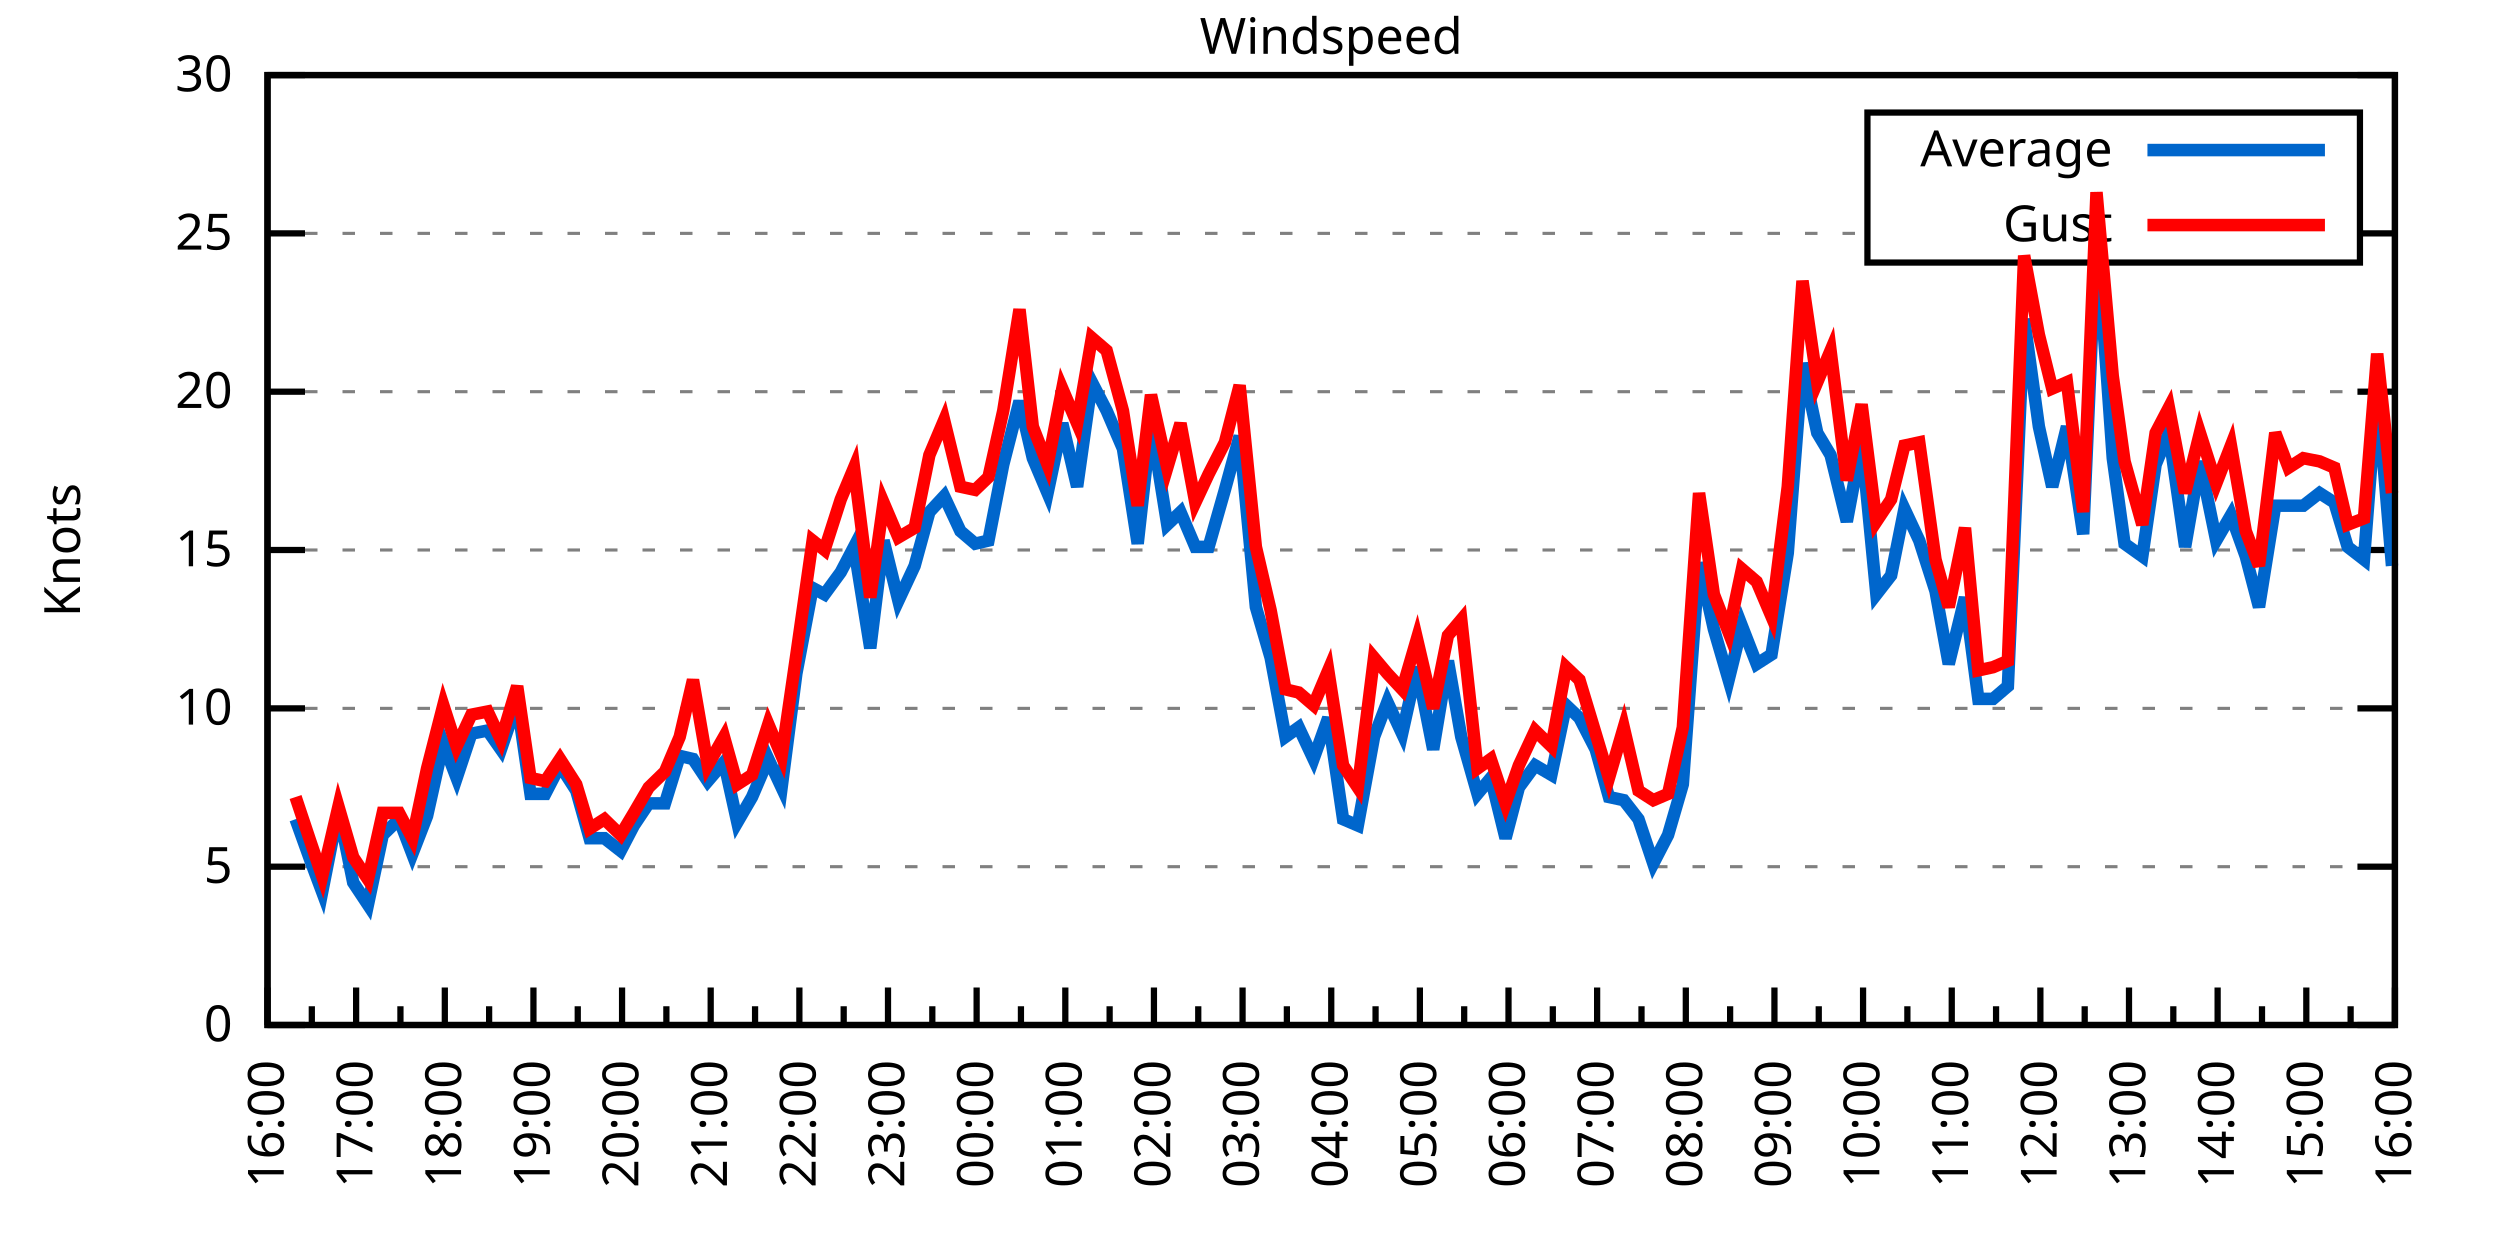
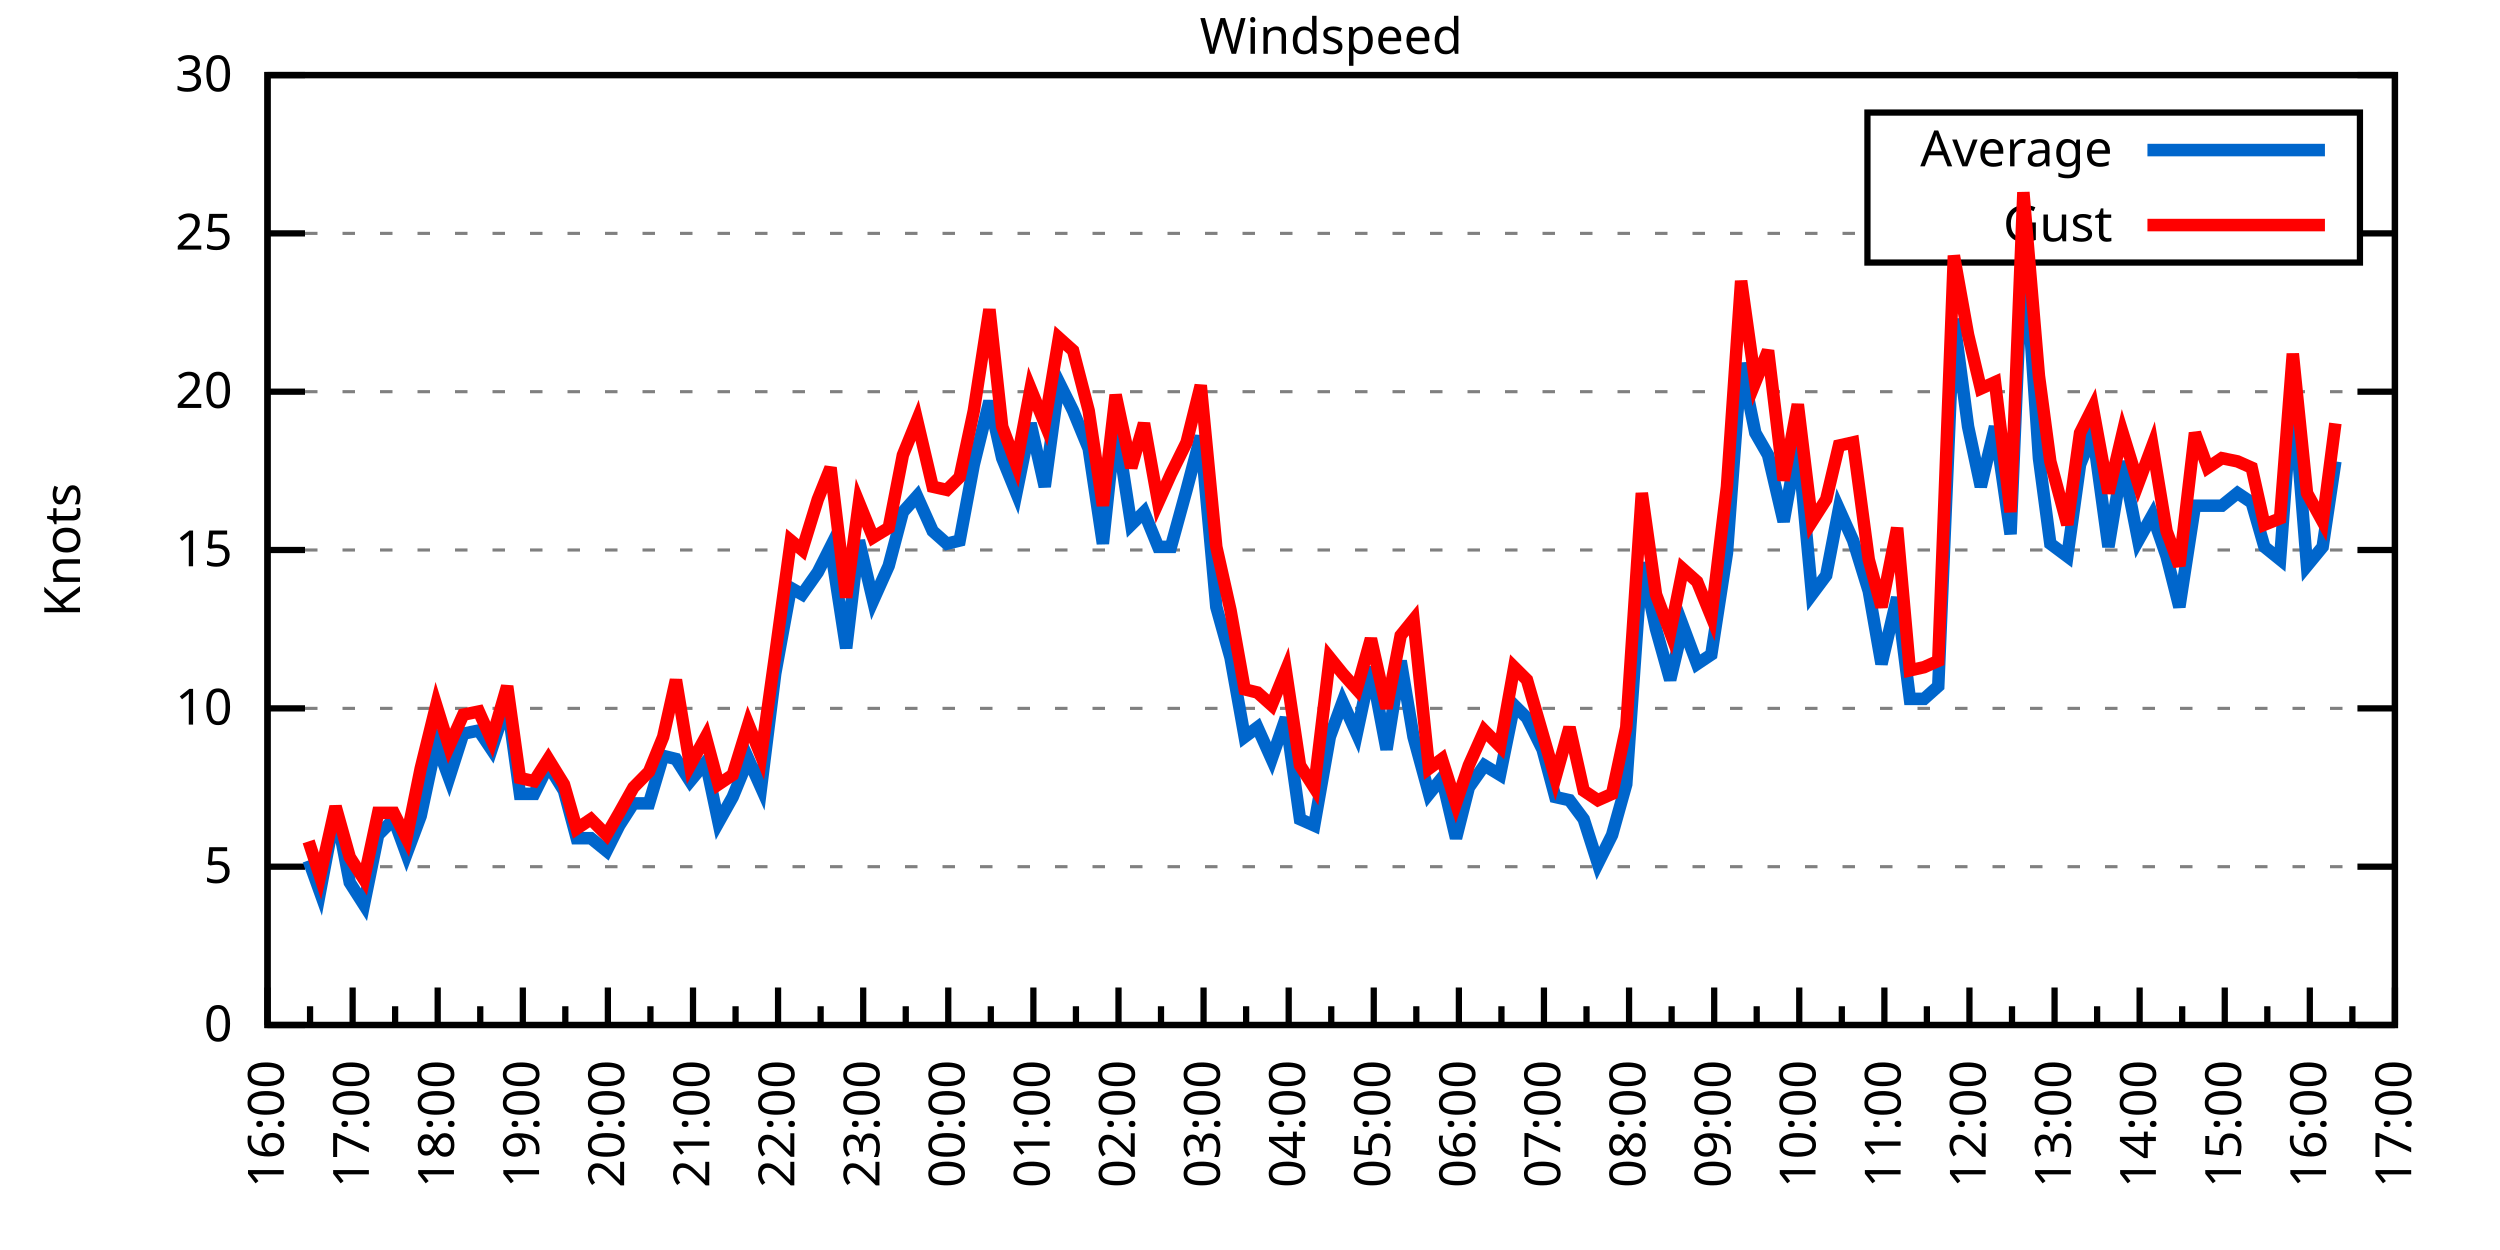
<svg xmlns="http://www.w3.org/2000/svg" xmlns:xlink="http://www.w3.org/1999/xlink" width="400" height="200" viewBox="0 0 400 200">
  <g id="gnuplot_canvas">
    <rect x="0" y="0" width="400" height="200" fill="none" />
    <defs>
      <circle id="gpDot" r="0.5" stroke-width="0.5" stroke="currentColor" />
      <path id="gpPt0" stroke-width="0.333" stroke="currentColor" d="M-1,0 h2 M0,-1 v2" />
      <path id="gpPt1" stroke-width="0.333" stroke="currentColor" d="M-1,-1 L1,1 M1,-1 L-1,1" />
      <path id="gpPt2" stroke-width="0.333" stroke="currentColor" d="M-1,0 L1,0 M0,-1 L0,1 M-1,-1 L1,1 M-1,1 L1,-1" />
      <rect id="gpPt3" stroke-width="0.333" stroke="currentColor" x="-1" y="-1" width="2" height="2" />
      <rect id="gpPt4" stroke-width="0.333" stroke="currentColor" fill="currentColor" x="-1" y="-1" width="2" height="2" />
      <circle id="gpPt5" stroke-width="0.333" stroke="currentColor" cx="0" cy="0" r="1" />
      <use xlink:href="#gpPt5" id="gpPt6" fill="currentColor" stroke="none" />
      <path id="gpPt7" stroke-width="0.333" stroke="currentColor" d="M0,-1.33 L-1.33,0.67 L1.33,0.67 z" />
      <use xlink:href="#gpPt7" id="gpPt8" fill="currentColor" stroke="none" />
      <use xlink:href="#gpPt7" id="gpPt9" stroke="currentColor" transform="rotate(180)" />
      <use xlink:href="#gpPt9" id="gpPt10" fill="currentColor" stroke="none" />
      <use xlink:href="#gpPt3" id="gpPt11" stroke="currentColor" transform="rotate(45)" />
      <use xlink:href="#gpPt11" id="gpPt12" fill="currentColor" stroke="none" />
      <path id="gpPt13" stroke-width="0.333" stroke="currentColor" d="M0,1.330 L1.265,0.411 L0.782,-1.067 L-0.782,-1.076 L-1.265,0.411 z" />
      <use xlink:href="#gpPt13" id="gpPt14" fill="currentColor" stroke="none" />
      <filter id="textbox" filterUnits="objectBoundingBox" x="0" y="0" height="1" width="1">
        <feFlood flood-color="white" flood-opacity="1" result="bgnd" />
        <feComposite in="SourceGraphic" in2="bgnd" operator="atop" />
      </filter>
      <filter id="greybox" filterUnits="objectBoundingBox" x="0" y="0" height="1" width="1">
        <feFlood flood-color="lightgrey" flood-opacity="1" result="grey" />
        <feComposite in="SourceGraphic" in2="grey" operator="atop" />
      </filter>
    </defs>
    <g fill="none" color="white" stroke="currentColor" stroke-width="1.00" stroke-linecap="butt" stroke-linejoin="miter">
</g>
    <g fill="none" color="black" stroke="currentColor" stroke-width="1.00" stroke-linecap="butt" stroke-linejoin="miter">
      <g stroke="none" shape-rendering="crispEdges">
        <polygon fill="rgb(255, 255, 255)" points="42.80,164.00 383.18,164.00 383.18,12.02 42.80,12.02 " />
      </g>
    </g>
    <g fill="none" color="black" stroke="currentColor" stroke-width="1.00" stroke-linecap="butt" stroke-linejoin="miter">
</g>
    <g fill="none" color="black" stroke="black" stroke-width="0.50" stroke-linecap="butt" stroke-linejoin="miter">
</g>
    <g fill="none" color="gray" stroke="currentColor" stroke-width="0.50" stroke-linecap="butt" stroke-linejoin="miter">
      <path stroke="gray" stroke-dasharray="2,4" class="gridline" d="M42.80,164.00 L383.19,164.00  " />
    </g>
    <g fill="none" color="gray" stroke="gray" stroke-width="1.00" stroke-linecap="butt" stroke-linejoin="miter">
</g>
    <g fill="none" color="black" stroke="currentColor" stroke-width="1.00" stroke-linecap="butt" stroke-linejoin="miter">
      <path stroke="black" d="M42.80,164.00 L48.80,164.00 M383.19,164.00 L377.19,164.00  " />
      <g transform="translate(37.20,166.60)" stroke="none" fill="black" font-family="Sans" font-size="8.00" text-anchor="end">
        <text>
          <tspan font-family="Sans"> 0</tspan>
        </text>
      </g>
    </g>
    <g fill="none" color="black" stroke="currentColor" stroke-width="1.00" stroke-linecap="butt" stroke-linejoin="miter">
</g>
    <g fill="none" color="black" stroke="black" stroke-width="0.50" stroke-linecap="butt" stroke-linejoin="miter">
</g>
    <g fill="none" color="gray" stroke="currentColor" stroke-width="0.50" stroke-linecap="butt" stroke-linejoin="miter">
      <path stroke="gray" stroke-dasharray="2,4" class="gridline" d="M42.80,138.67 L383.19,138.67  " />
    </g>
    <g fill="none" color="gray" stroke="gray" stroke-width="1.00" stroke-linecap="butt" stroke-linejoin="miter">
</g>
    <g fill="none" color="black" stroke="currentColor" stroke-width="1.00" stroke-linecap="butt" stroke-linejoin="miter">
      <path stroke="black" d="M42.80,138.67 L48.80,138.67 M383.19,138.67 L377.19,138.67  " />
      <g transform="translate(37.20,141.27)" stroke="none" fill="black" font-family="Sans" font-size="8.00" text-anchor="end">
        <text>
          <tspan font-family="Sans"> 5</tspan>
        </text>
      </g>
    </g>
    <g fill="none" color="black" stroke="currentColor" stroke-width="1.00" stroke-linecap="butt" stroke-linejoin="miter">
</g>
    <g fill="none" color="black" stroke="black" stroke-width="0.50" stroke-linecap="butt" stroke-linejoin="miter">
</g>
    <g fill="none" color="gray" stroke="currentColor" stroke-width="0.50" stroke-linecap="butt" stroke-linejoin="miter">
      <path stroke="gray" stroke-dasharray="2,4" class="gridline" d="M42.80,113.34 L383.19,113.34  " />
    </g>
    <g fill="none" color="gray" stroke="gray" stroke-width="1.00" stroke-linecap="butt" stroke-linejoin="miter">
</g>
    <g fill="none" color="black" stroke="currentColor" stroke-width="1.00" stroke-linecap="butt" stroke-linejoin="miter">
      <path stroke="black" d="M42.80,113.34 L48.80,113.34 M383.19,113.34 L377.19,113.34  " />
      <g transform="translate(37.20,115.94)" stroke="none" fill="black" font-family="Sans" font-size="8.00" text-anchor="end">
        <text>
          <tspan font-family="Sans"> 10</tspan>
        </text>
      </g>
    </g>
    <g fill="none" color="black" stroke="currentColor" stroke-width="1.00" stroke-linecap="butt" stroke-linejoin="miter">
</g>
    <g fill="none" color="black" stroke="black" stroke-width="0.50" stroke-linecap="butt" stroke-linejoin="miter">
</g>
    <g fill="none" color="gray" stroke="currentColor" stroke-width="0.50" stroke-linecap="butt" stroke-linejoin="miter">
      <path stroke="gray" stroke-dasharray="2,4" class="gridline" d="M42.80,88.00 L383.19,88.00  " />
    </g>
    <g fill="none" color="gray" stroke="gray" stroke-width="1.00" stroke-linecap="butt" stroke-linejoin="miter">
</g>
    <g fill="none" color="black" stroke="currentColor" stroke-width="1.00" stroke-linecap="butt" stroke-linejoin="miter">
      <path stroke="black" d="M42.80,88.00 L48.80,88.00 M383.19,88.00 L377.19,88.00  " />
      <g transform="translate(37.20,90.60)" stroke="none" fill="black" font-family="Sans" font-size="8.00" text-anchor="end">
        <text>
          <tspan font-family="Sans"> 15</tspan>
        </text>
      </g>
    </g>
    <g fill="none" color="black" stroke="currentColor" stroke-width="1.00" stroke-linecap="butt" stroke-linejoin="miter">
</g>
    <g fill="none" color="black" stroke="black" stroke-width="0.50" stroke-linecap="butt" stroke-linejoin="miter">
</g>
    <g fill="none" color="gray" stroke="currentColor" stroke-width="0.50" stroke-linecap="butt" stroke-linejoin="miter">
      <path stroke="gray" stroke-dasharray="2,4" class="gridline" d="M42.80,62.67 L383.19,62.67  " />
    </g>
    <g fill="none" color="gray" stroke="gray" stroke-width="1.00" stroke-linecap="butt" stroke-linejoin="miter">
</g>
    <g fill="none" color="black" stroke="currentColor" stroke-width="1.00" stroke-linecap="butt" stroke-linejoin="miter">
      <path stroke="black" d="M42.80,62.67 L48.80,62.67 M383.19,62.67 L377.19,62.67  " />
      <g transform="translate(37.20,65.27)" stroke="none" fill="black" font-family="Sans" font-size="8.00" text-anchor="end">
        <text>
          <tspan font-family="Sans"> 20</tspan>
        </text>
      </g>
    </g>
    <g fill="none" color="black" stroke="currentColor" stroke-width="1.00" stroke-linecap="butt" stroke-linejoin="miter">
</g>
    <g fill="none" color="black" stroke="black" stroke-width="0.50" stroke-linecap="butt" stroke-linejoin="miter">
</g>
    <g fill="none" color="gray" stroke="currentColor" stroke-width="0.50" stroke-linecap="butt" stroke-linejoin="miter">
      <path stroke="gray" stroke-dasharray="2,4" class="gridline" d="M42.80,37.34 L298.79,37.34 M377.59,37.34 L383.19,37.34  " />
    </g>
    <g fill="none" color="gray" stroke="gray" stroke-width="1.00" stroke-linecap="butt" stroke-linejoin="miter">
</g>
    <g fill="none" color="black" stroke="currentColor" stroke-width="1.00" stroke-linecap="butt" stroke-linejoin="miter">
      <path stroke="black" d="M42.80,37.34 L48.80,37.34 M383.19,37.34 L377.19,37.34  " />
      <g transform="translate(37.20,39.94)" stroke="none" fill="black" font-family="Sans" font-size="8.00" text-anchor="end">
        <text>
          <tspan font-family="Sans"> 25</tspan>
        </text>
      </g>
    </g>
    <g fill="none" color="black" stroke="currentColor" stroke-width="1.00" stroke-linecap="butt" stroke-linejoin="miter">
</g>
    <g fill="none" color="black" stroke="black" stroke-width="0.50" stroke-linecap="butt" stroke-linejoin="miter">
</g>
    <g fill="none" color="gray" stroke="currentColor" stroke-width="0.50" stroke-linecap="butt" stroke-linejoin="miter">
      <path stroke="gray" stroke-dasharray="2,4" class="gridline" d="M42.80,12.01 L383.19,12.01  " />
    </g>
    <g fill="none" color="gray" stroke="gray" stroke-width="1.00" stroke-linecap="butt" stroke-linejoin="miter">
</g>
    <g fill="none" color="black" stroke="currentColor" stroke-width="1.00" stroke-linecap="butt" stroke-linejoin="miter">
      <path stroke="black" d="M42.80,12.01 L48.80,12.01 M383.19,12.01 L377.19,12.01  " />
      <g transform="translate(37.20,14.61)" stroke="none" fill="black" font-family="Sans" font-size="8.00" text-anchor="end">
        <text>
          <tspan font-family="Sans"> 30</tspan>
        </text>
      </g>
    </g>
    <g fill="none" color="black" stroke="currentColor" stroke-width="1.00" stroke-linecap="butt" stroke-linejoin="miter">
      <path stroke="black" d="M42.80,164.00 L42.80,158.00  " />
      <g transform="translate(45.40,169.60) rotate(270)" stroke="none" fill="black" font-family="Sans" font-size="8.00" text-anchor="end">
        <text>
          <tspan font-family="Sans">16:00</tspan>
        </text>
      </g>
    </g>
    <g fill="none" color="black" stroke="currentColor" stroke-width="1.00" stroke-linecap="butt" stroke-linejoin="miter">
-       <path stroke="black" d="M49.89,164.00 L49.89,161.00 M56.98,164.00 L56.98,158.00  " />
-       <g transform="translate(59.58,169.60) rotate(270)" stroke="none" fill="black" font-family="Sans" font-size="8.00" text-anchor="end">
+       <path stroke="black" d="M49.61,164.00 L49.61,161.00 M56.42,164.00 L56.42,158.00  " />
+       <g transform="translate(59.02,169.60) rotate(270)" stroke="none" fill="black" font-family="Sans" font-size="8.00" text-anchor="end">
        <text>
          <tspan font-family="Sans">17:00</tspan>
        </text>
      </g>
    </g>
    <g fill="none" color="black" stroke="currentColor" stroke-width="1.00" stroke-linecap="butt" stroke-linejoin="miter">
-       <path stroke="black" d="M64.07,164.00 L64.07,161.00 M71.17,164.00 L71.17,158.00  " />
-       <g transform="translate(73.77,169.60) rotate(270)" stroke="none" fill="black" font-family="Sans" font-size="8.00" text-anchor="end">
+       <path stroke="black" d="M63.22,164.00 L63.22,161.00 M70.03,164.00 L70.03,158.00  " />
+       <g transform="translate(72.63,169.60) rotate(270)" stroke="none" fill="black" font-family="Sans" font-size="8.00" text-anchor="end">
        <text>
          <tspan font-family="Sans">18:00</tspan>
        </text>
      </g>
    </g>
    <g fill="none" color="black" stroke="currentColor" stroke-width="1.00" stroke-linecap="butt" stroke-linejoin="miter">
-       <path stroke="black" d="M78.26,164.00 L78.26,161.00 M85.35,164.00 L85.35,158.00  " />
-       <g transform="translate(87.95,169.60) rotate(270)" stroke="none" fill="black" font-family="Sans" font-size="8.00" text-anchor="end">
+       <path stroke="black" d="M76.84,164.00 L76.84,161.00 M83.65,164.00 L83.65,158.00  " />
+       <g transform="translate(86.25,169.60) rotate(270)" stroke="none" fill="black" font-family="Sans" font-size="8.00" text-anchor="end">
        <text>
          <tspan font-family="Sans">19:00</tspan>
        </text>
      </g>
    </g>
    <g fill="none" color="black" stroke="currentColor" stroke-width="1.00" stroke-linecap="butt" stroke-linejoin="miter">
-       <path stroke="black" d="M92.44,164.00 L92.44,161.00 M99.53,164.00 L99.53,158.00  " />
-       <g transform="translate(102.13,169.60) rotate(270)" stroke="none" fill="black" font-family="Sans" font-size="8.00" text-anchor="end">
+       <path stroke="black" d="M90.45,164.00 L90.45,161.00 M97.26,164.00 L97.26,158.00  " />
+       <g transform="translate(99.86,169.60) rotate(270)" stroke="none" fill="black" font-family="Sans" font-size="8.00" text-anchor="end">
        <text>
          <tspan font-family="Sans">20:00</tspan>
        </text>
      </g>
    </g>
    <g fill="none" color="black" stroke="currentColor" stroke-width="1.00" stroke-linecap="butt" stroke-linejoin="miter">
-       <path stroke="black" d="M106.62,164.00 L106.62,161.00 M113.71,164.00 L113.71,158.00  " />
-       <g transform="translate(116.31,169.60) rotate(270)" stroke="none" fill="black" font-family="Sans" font-size="8.00" text-anchor="end">
+       <path stroke="black" d="M104.07,164.00 L104.07,161.00 M110.88,164.00 L110.88,158.00  " />
+       <g transform="translate(113.48,169.60) rotate(270)" stroke="none" fill="black" font-family="Sans" font-size="8.00" text-anchor="end">
        <text>
          <tspan font-family="Sans">21:00</tspan>
        </text>
      </g>
    </g>
    <g fill="none" color="black" stroke="currentColor" stroke-width="1.00" stroke-linecap="butt" stroke-linejoin="miter">
-       <path stroke="black" d="M120.81,164.00 L120.81,161.00 M127.90,164.00 L127.90,158.00  " />
-       <g transform="translate(130.50,169.60) rotate(270)" stroke="none" fill="black" font-family="Sans" font-size="8.00" text-anchor="end">
+       <path stroke="black" d="M117.69,164.00 L117.69,161.00 M124.49,164.00 L124.49,158.00  " />
+       <g transform="translate(127.09,169.60) rotate(270)" stroke="none" fill="black" font-family="Sans" font-size="8.00" text-anchor="end">
        <text>
          <tspan font-family="Sans">22:00</tspan>
        </text>
      </g>
    </g>
    <g fill="none" color="black" stroke="currentColor" stroke-width="1.00" stroke-linecap="butt" stroke-linejoin="miter">
-       <path stroke="black" d="M134.99,164.00 L134.99,161.00 M142.08,164.00 L142.08,158.00  " />
-       <g transform="translate(144.68,169.60) rotate(270)" stroke="none" fill="black" font-family="Sans" font-size="8.00" text-anchor="end">
+       <path stroke="black" d="M131.30,164.00 L131.30,161.00 M138.11,164.00 L138.11,158.00  " />
+       <g transform="translate(140.71,169.60) rotate(270)" stroke="none" fill="black" font-family="Sans" font-size="8.00" text-anchor="end">
        <text>
          <tspan font-family="Sans">23:00</tspan>
        </text>
      </g>
    </g>
    <g fill="none" color="black" stroke="currentColor" stroke-width="1.00" stroke-linecap="butt" stroke-linejoin="miter">
-       <path stroke="black" d="M149.17,164.00 L149.17,161.00 M156.26,164.00 L156.26,158.00  " />
-       <g transform="translate(158.86,169.60) rotate(270)" stroke="none" fill="black" font-family="Sans" font-size="8.00" text-anchor="end">
+       <path stroke="black" d="M144.92,164.00 L144.92,161.00 M151.72,164.00 L151.72,158.00  " />
+       <g transform="translate(154.32,169.60) rotate(270)" stroke="none" fill="black" font-family="Sans" font-size="8.00" text-anchor="end">
        <text>
          <tspan font-family="Sans">00:00</tspan>
        </text>
      </g>
    </g>
    <g fill="none" color="black" stroke="currentColor" stroke-width="1.00" stroke-linecap="butt" stroke-linejoin="miter">
-       <path stroke="black" d="M163.35,164.00 L163.35,161.00 M170.45,164.00 L170.45,158.00  " />
-       <g transform="translate(173.05,169.60) rotate(270)" stroke="none" fill="black" font-family="Sans" font-size="8.00" text-anchor="end">
+       <path stroke="black" d="M158.53,164.00 L158.53,161.00 M165.34,164.00 L165.34,158.00  " />
+       <g transform="translate(167.94,169.60) rotate(270)" stroke="none" fill="black" font-family="Sans" font-size="8.00" text-anchor="end">
        <text>
          <tspan font-family="Sans">01:00</tspan>
        </text>
      </g>
    </g>
    <g fill="none" color="black" stroke="currentColor" stroke-width="1.00" stroke-linecap="butt" stroke-linejoin="miter">
-       <path stroke="black" d="M177.54,164.00 L177.54,161.00 M184.63,164.00 L184.63,158.00  " />
-       <g transform="translate(187.23,169.60) rotate(270)" stroke="none" fill="black" font-family="Sans" font-size="8.00" text-anchor="end">
+       <path stroke="black" d="M172.15,164.00 L172.15,161.00 M178.96,164.00 L178.96,158.00  " />
+       <g transform="translate(181.56,169.60) rotate(270)" stroke="none" fill="black" font-family="Sans" font-size="8.00" text-anchor="end">
        <text>
          <tspan font-family="Sans">02:00</tspan>
        </text>
      </g>
    </g>
    <g fill="none" color="black" stroke="currentColor" stroke-width="1.00" stroke-linecap="butt" stroke-linejoin="miter">
-       <path stroke="black" d="M191.72,164.00 L191.72,161.00 M198.81,164.00 L198.81,158.00  " />
-       <g transform="translate(201.41,169.60) rotate(270)" stroke="none" fill="black" font-family="Sans" font-size="8.00" text-anchor="end">
+       <path stroke="black" d="M185.76,164.00 L185.76,161.00 M192.57,164.00 L192.57,158.00  " />
+       <g transform="translate(195.17,169.60) rotate(270)" stroke="none" fill="black" font-family="Sans" font-size="8.00" text-anchor="end">
        <text>
          <tspan font-family="Sans">03:00</tspan>
        </text>
      </g>
    </g>
    <g fill="none" color="black" stroke="currentColor" stroke-width="1.00" stroke-linecap="butt" stroke-linejoin="miter">
-       <path stroke="black" d="M205.90,164.00 L205.90,161.00 M213.00,164.00 L213.00,158.00  " />
-       <g transform="translate(215.60,169.60) rotate(270)" stroke="none" fill="black" font-family="Sans" font-size="8.00" text-anchor="end">
+       <path stroke="black" d="M199.38,164.00 L199.38,161.00 M206.19,164.00 L206.19,158.00  " />
+       <g transform="translate(208.79,169.60) rotate(270)" stroke="none" fill="black" font-family="Sans" font-size="8.00" text-anchor="end">
        <text>
          <tspan font-family="Sans">04:00</tspan>
        </text>
      </g>
    </g>
    <g fill="none" color="black" stroke="currentColor" stroke-width="1.00" stroke-linecap="butt" stroke-linejoin="miter">
-       <path stroke="black" d="M220.09,164.00 L220.09,161.00 M227.18,164.00 L227.18,158.00  " />
-       <g transform="translate(229.78,169.60) rotate(270)" stroke="none" fill="black" font-family="Sans" font-size="8.00" text-anchor="end">
+       <path stroke="black" d="M213.00,164.00 L213.00,161.00 M219.80,164.00 L219.80,158.00  " />
+       <g transform="translate(222.40,169.60) rotate(270)" stroke="none" fill="black" font-family="Sans" font-size="8.00" text-anchor="end">
        <text>
          <tspan font-family="Sans">05:00</tspan>
        </text>
      </g>
    </g>
    <g fill="none" color="black" stroke="currentColor" stroke-width="1.00" stroke-linecap="butt" stroke-linejoin="miter">
-       <path stroke="black" d="M234.27,164.00 L234.27,161.00 M241.36,164.00 L241.36,158.00  " />
-       <g transform="translate(243.96,169.60) rotate(270)" stroke="none" fill="black" font-family="Sans" font-size="8.00" text-anchor="end">
+       <path stroke="black" d="M226.61,164.00 L226.61,161.00 M233.42,164.00 L233.42,158.00  " />
+       <g transform="translate(236.02,169.60) rotate(270)" stroke="none" fill="black" font-family="Sans" font-size="8.00" text-anchor="end">
        <text>
          <tspan font-family="Sans">06:00</tspan>
        </text>
      </g>
    </g>
    <g fill="none" color="black" stroke="currentColor" stroke-width="1.00" stroke-linecap="butt" stroke-linejoin="miter">
-       <path stroke="black" d="M248.45,164.00 L248.45,161.00 M255.54,164.00 L255.54,158.00  " />
-       <g transform="translate(258.14,169.60) rotate(270)" stroke="none" fill="black" font-family="Sans" font-size="8.00" text-anchor="end">
+       <path stroke="black" d="M240.23,164.00 L240.23,161.00 M247.03,164.00 L247.03,158.00  " />
+       <g transform="translate(249.63,169.60) rotate(270)" stroke="none" fill="black" font-family="Sans" font-size="8.00" text-anchor="end">
        <text>
          <tspan font-family="Sans">07:00</tspan>
        </text>
      </g>
    </g>
    <g fill="none" color="black" stroke="currentColor" stroke-width="1.00" stroke-linecap="butt" stroke-linejoin="miter">
-       <path stroke="black" d="M262.64,164.00 L262.64,161.00 M269.73,164.00 L269.73,158.00  " />
-       <g transform="translate(272.33,169.60) rotate(270)" stroke="none" fill="black" font-family="Sans" font-size="8.00" text-anchor="end">
+       <path stroke="black" d="M253.84,164.00 L253.84,161.00 M260.65,164.00 L260.65,158.00  " />
+       <g transform="translate(263.25,169.60) rotate(270)" stroke="none" fill="black" font-family="Sans" font-size="8.00" text-anchor="end">
        <text>
          <tspan font-family="Sans">08:00</tspan>
        </text>
      </g>
    </g>
    <g fill="none" color="black" stroke="currentColor" stroke-width="1.00" stroke-linecap="butt" stroke-linejoin="miter">
-       <path stroke="black" d="M276.82,164.00 L276.82,161.00 M283.91,164.00 L283.91,158.00  " />
-       <g transform="translate(286.51,169.60) rotate(270)" stroke="none" fill="black" font-family="Sans" font-size="8.00" text-anchor="end">
+       <path stroke="black" d="M267.46,164.00 L267.46,161.00 M274.27,164.00 L274.27,158.00  " />
+       <g transform="translate(276.87,169.60) rotate(270)" stroke="none" fill="black" font-family="Sans" font-size="8.00" text-anchor="end">
        <text>
          <tspan font-family="Sans">09:00</tspan>
        </text>
      </g>
    </g>
    <g fill="none" color="black" stroke="currentColor" stroke-width="1.00" stroke-linecap="butt" stroke-linejoin="miter">
-       <path stroke="black" d="M291.00,164.00 L291.00,161.00 M298.09,164.00 L298.09,158.00  " />
-       <g transform="translate(300.69,169.60) rotate(270)" stroke="none" fill="black" font-family="Sans" font-size="8.00" text-anchor="end">
+       <path stroke="black" d="M281.07,164.00 L281.07,161.00 M287.88,164.00 L287.88,158.00  " />
+       <g transform="translate(290.48,169.60) rotate(270)" stroke="none" fill="black" font-family="Sans" font-size="8.00" text-anchor="end">
        <text>
          <tspan font-family="Sans">10:00</tspan>
        </text>
      </g>
    </g>
    <g fill="none" color="black" stroke="currentColor" stroke-width="1.00" stroke-linecap="butt" stroke-linejoin="miter">
-       <path stroke="black" d="M305.18,164.00 L305.18,161.00 M312.28,164.00 L312.28,158.00  " />
-       <g transform="translate(314.88,169.60) rotate(270)" stroke="none" fill="black" font-family="Sans" font-size="8.00" text-anchor="end">
+       <path stroke="black" d="M294.69,164.00 L294.69,161.00 M301.50,164.00 L301.50,158.00  " />
+       <g transform="translate(304.10,169.60) rotate(270)" stroke="none" fill="black" font-family="Sans" font-size="8.00" text-anchor="end">
        <text>
          <tspan font-family="Sans">11:00</tspan>
        </text>
      </g>
    </g>
    <g fill="none" color="black" stroke="currentColor" stroke-width="1.00" stroke-linecap="butt" stroke-linejoin="miter">
-       <path stroke="black" d="M319.37,164.00 L319.37,161.00 M326.46,164.00 L326.46,158.00  " />
-       <g transform="translate(329.06,169.60) rotate(270)" stroke="none" fill="black" font-family="Sans" font-size="8.00" text-anchor="end">
+       <path stroke="black" d="M308.30,164.00 L308.30,161.00 M315.11,164.00 L315.11,158.00  " />
+       <g transform="translate(317.71,169.60) rotate(270)" stroke="none" fill="black" font-family="Sans" font-size="8.00" text-anchor="end">
        <text>
          <tspan font-family="Sans">12:00</tspan>
        </text>
      </g>
    </g>
    <g fill="none" color="black" stroke="currentColor" stroke-width="1.00" stroke-linecap="butt" stroke-linejoin="miter">
-       <path stroke="black" d="M333.55,164.00 L333.55,161.00 M340.64,164.00 L340.64,158.00  " />
-       <g transform="translate(343.24,169.60) rotate(270)" stroke="none" fill="black" font-family="Sans" font-size="8.00" text-anchor="end">
+       <path stroke="black" d="M321.92,164.00 L321.92,161.00 M328.73,164.00 L328.73,158.00  " />
+       <g transform="translate(331.33,169.60) rotate(270)" stroke="none" fill="black" font-family="Sans" font-size="8.00" text-anchor="end">
        <text>
          <tspan font-family="Sans">13:00</tspan>
        </text>
      </g>
    </g>
    <g fill="none" color="black" stroke="currentColor" stroke-width="1.00" stroke-linecap="butt" stroke-linejoin="miter">
-       <path stroke="black" d="M347.73,164.00 L347.73,161.00 M354.82,164.00 L354.82,158.00  " />
-       <g transform="translate(357.42,169.60) rotate(270)" stroke="none" fill="black" font-family="Sans" font-size="8.00" text-anchor="end">
+       <path stroke="black" d="M335.54,164.00 L335.54,161.00 M342.34,164.00 L342.34,158.00  " />
+       <g transform="translate(344.94,169.60) rotate(270)" stroke="none" fill="black" font-family="Sans" font-size="8.00" text-anchor="end">
        <text>
          <tspan font-family="Sans">14:00</tspan>
        </text>
      </g>
    </g>
    <g fill="none" color="black" stroke="currentColor" stroke-width="1.00" stroke-linecap="butt" stroke-linejoin="miter">
-       <path stroke="black" d="M361.92,164.00 L361.92,161.00 M369.01,164.00 L369.01,158.00  " />
-       <g transform="translate(371.61,169.60) rotate(270)" stroke="none" fill="black" font-family="Sans" font-size="8.00" text-anchor="end">
+       <path stroke="black" d="M349.15,164.00 L349.15,161.00 M355.96,164.00 L355.96,158.00  " />
+       <g transform="translate(358.56,169.60) rotate(270)" stroke="none" fill="black" font-family="Sans" font-size="8.00" text-anchor="end">
        <text>
          <tspan font-family="Sans">15:00</tspan>
        </text>
      </g>
    </g>
    <g fill="none" color="black" stroke="currentColor" stroke-width="1.00" stroke-linecap="butt" stroke-linejoin="miter">
-       <path stroke="black" d="M376.10,164.00 L376.10,161.00 M383.19,164.00 L383.19,158.00  " />
+       <path stroke="black" d="M362.77,164.00 L362.77,161.00 M369.57,164.00 L369.57,158.00  " />
+       <g transform="translate(372.17,169.60) rotate(270)" stroke="none" fill="black" font-family="Sans" font-size="8.00" text-anchor="end">
+         <text>
+           <tspan font-family="Sans">16:00</tspan>
+         </text>
+       </g>
+     </g>
+     <g fill="none" color="black" stroke="currentColor" stroke-width="1.00" stroke-linecap="butt" stroke-linejoin="miter">
+       <path stroke="black" d="M376.38,164.00 L376.38,161.00 M383.19,164.00 L383.19,158.00  " />
      <g transform="translate(385.79,169.60) rotate(270)" stroke="none" fill="black" font-family="Sans" font-size="8.00" text-anchor="end">
        <text>
-           <tspan font-family="Sans">16:00</tspan>
+           <tspan font-family="Sans">17:00</tspan>
        </text>
      </g>
    </g>
    <g fill="none" color="black" stroke="currentColor" stroke-width="1.00" stroke-linecap="butt" stroke-linejoin="miter">
</g>
    <g fill="none" color="black" stroke="currentColor" stroke-width="1.00" stroke-linecap="butt" stroke-linejoin="miter">
      <path stroke="black" d="M42.80,12.01 L42.80,164.00 L383.19,164.00 L383.19,12.01 L42.80,12.01 Z  " />
    </g>
    <g fill="none" color="black" stroke="currentColor" stroke-width="1.00" stroke-linecap="butt" stroke-linejoin="miter">
      <g transform="translate(12.80,88.01) rotate(270)" stroke="none" fill="black" font-family="Sans" font-size="8.00" text-anchor="middle">
        <text>
          <tspan font-family="Sans">Knots</tspan>
        </text>
      </g>
    </g>
    <g fill="none" color="black" stroke="currentColor" stroke-width="1.00" stroke-linecap="butt" stroke-linejoin="miter">
</g>
    <g fill="none" color="black" stroke="currentColor" stroke-width="1.00" stroke-linecap="butt" stroke-linejoin="miter">
      <path stroke="black" d="M298.79,42.01 L298.79,18.01 L377.59,18.01 L377.59,42.01 L298.79,42.01 Z  " />
    </g>
    <g id="Windspeed_plot_1">
      <g fill="none" color="white" stroke="black" stroke-width="2.00" stroke-linecap="butt" stroke-linejoin="miter">
</g>
      <g fill="none" color="black" stroke="currentColor" stroke-width="2.00" stroke-linecap="butt" stroke-linejoin="miter">
        <g transform="translate(337.99,26.61)" stroke="none" fill="black" font-family="Sans" font-size="8.00" text-anchor="end">
          <text>
            <tspan font-family="Sans">Average</tspan>
          </text>
        </g>
      </g>
      <g fill="none" color="black" stroke="currentColor" stroke-width="2.00" stroke-linecap="butt" stroke-linejoin="miter">
-         <path stroke="rgb(  0, 102, 204)" d="M343.59,24.01 L371.99,24.01 M47.29,131.07 L49.66,137.66 L51.55,142.72 L54.15,129.55 L56.51,141.20 L58.87,144.75   L61.24,133.60 L63.84,131.07 L65.97,136.64 L68.33,130.56 L70.93,118.91 L73.06,124.48 L75.42,117.39 L78.02,116.88   L80.15,119.92 L82.75,112.32 L84.88,127.02 L87.24,127.02 L89.60,122.46 L92.20,126.51 L94.33,134.11 L96.70,134.11   L99.30,136.14 L101.42,132.08 L103.79,128.54 L106.39,128.54 L108.75,120.94 L110.88,121.44 L113.24,124.99 L115.84,121.95   L117.97,131.58 L120.33,127.52 L122.93,121.44 L125.06,126.00 L127.42,107.76 L130.02,94.08 L131.92,95.10 L134.52,91.55   L136.64,87.50 L139.24,103.71 L141.37,86.49 L143.74,96.11 L146.34,90.54 L148.70,81.93 L151.06,79.39 L153.66,84.97   L156.03,86.99 L158.15,86.49 L160.52,74.33 L163.12,64.19 L165.25,73.31 L167.61,78.89 L169.97,67.74 L172.34,77.87   L174.70,61.15 L177.06,65.71 L179.67,71.79 L182.03,86.99 L184.16,67.74 L186.76,83.95 L188.88,81.93 L191.25,87.50   L193.38,87.50 L195.98,78.38 L198.34,69.77 L200.94,97.12 L203.30,105.23 L205.67,117.90 L207.79,116.38 L210.16,121.44   L212.52,114.86 L214.89,131.07 L217.25,132.08 L219.85,117.90 L221.98,112.32 L224.34,117.39 L226.71,106.75 L229.31,119.92   L231.67,105.74 L233.80,117.90 L236.40,127.02 L238.52,124.48 L240.89,134.11 L243.02,126.00 L245.62,122.46 L248.22,123.98   L250.58,112.83 L252.71,114.86 L255.31,119.92 L257.43,127.52 L259.80,128.03 L262.16,131.07 L264.53,138.16 L266.89,133.60   L269.25,125.50 L271.85,90.03 L274.22,100.67 L276.58,108.78 L278.71,100.16 L281.07,106.24 L283.44,104.72 L286.04,88.51   L288.40,58.11 L290.76,69.26 L292.89,72.81 L295.49,83.45 L297.86,70.78 L300.22,95.10 L302.58,92.06 L304.71,81.42   L307.08,86.49 L309.68,94.59 L311.80,106.24 L314.40,95.60 L316.53,111.82 L318.89,111.82 L321.26,109.79 L323.86,51.02   L326.22,68.25 L328.35,77.87 L330.71,68.25 L333.31,85.47 L335.44,36.84 L338.04,73.31 L339.93,86.99 L342.77,89.02   L344.90,74.33 L347.02,69.26 L349.62,87.50 L351.99,73.82 L354.59,86.49 L356.95,82.43 L359.32,89.02 L361.44,97.12   L364.04,80.91 L366.17,80.91 L368.53,80.91 L371.13,78.89 L373.50,80.41 L375.63,87.50 L378.23,89.52 L380.35,62.17   L382.72,90.54  " />
+         <path stroke="rgb(  0, 102, 204)" d="M343.59,24.01 L371.99,24.01 M49.38,137.66 L51.20,142.72 L53.69,129.55 L55.96,141.20 L58.23,144.75 L60.50,133.60   L63.00,131.07 L65.04,136.64 L67.31,130.56 L69.80,118.91 L71.85,124.48 L74.12,117.39 L76.61,116.88 L78.65,119.92   L81.15,112.32 L83.19,127.02 L85.46,127.02 L87.73,122.46 L90.23,126.51 L92.27,134.11 L94.54,134.11 L97.04,136.14   L99.08,132.08 L101.35,128.54 L103.84,128.54 L106.11,120.94 L108.15,121.44 L110.42,124.99 L112.92,121.95 L114.96,131.58   L117.23,127.52 L119.73,121.44 L121.77,126.00 L124.04,107.76 L126.54,94.08 L128.35,95.10 L130.85,91.55 L132.89,87.50   L135.39,103.71 L137.43,86.49 L139.70,96.11 L142.19,90.54 L144.46,81.93 L146.73,79.39 L149.23,84.97 L151.50,86.99   L153.54,86.49 L155.81,74.33 L158.31,64.19 L160.35,73.31 L162.62,78.89 L164.89,67.74 L167.16,77.87 L169.43,61.15   L171.69,65.71 L174.19,71.79 L176.46,86.99 L178.50,67.74 L181.00,83.95 L183.04,81.93 L185.31,87.50 L187.35,87.50   L189.85,78.38 L192.12,69.77 L194.61,97.12 L196.88,105.23 L199.15,117.90 L201.19,116.38 L203.46,121.44 L205.73,114.86   L208.00,131.07 L210.27,132.08 L212.77,117.90 L214.81,112.32 L217.08,117.39 L219.35,106.75 L221.85,119.92 L224.11,105.74   L226.16,117.90 L228.65,127.02 L230.70,124.48 L232.96,134.11 L235.01,126.00 L237.50,122.46 L240.00,123.98 L242.27,112.83   L244.31,114.86 L246.81,119.92 L248.85,127.52 L251.12,128.03 L253.39,131.07 L255.66,138.16 L257.93,133.60 L260.20,125.50   L262.69,90.03 L264.96,100.67 L267.23,108.78 L269.27,100.16 L271.54,106.24 L273.81,104.72 L276.31,88.51 L278.58,58.11   L280.85,69.26 L282.89,72.81 L285.38,83.45 L287.65,70.78 L289.92,95.10 L292.19,92.06 L294.23,81.42 L296.50,86.49   L299.00,94.59 L301.04,106.24 L303.54,95.60 L305.58,111.82 L307.85,111.82 L310.12,109.79 L312.62,51.02 L314.89,68.25   L316.93,77.87 L319.20,68.25 L321.69,85.47 L323.74,36.84 L326.23,73.31 L328.05,86.99 L330.77,89.02 L332.81,74.33   L334.85,69.26 L337.35,87.50 L339.62,73.82 L342.12,86.49 L344.39,82.43 L346.65,89.02 L348.70,97.12 L351.19,80.91   L353.24,80.91 L355.50,80.91 L358.00,78.89 L360.27,80.41 L362.31,87.50 L364.81,89.52 L366.85,62.17 L369.12,90.54   L371.62,87.50 L373.66,73.82  " />
      </g>
    </g>
    <g id="Windspeed_plot_2">
      <g fill="none" color="black" stroke="currentColor" stroke-width="2.00" stroke-linecap="butt" stroke-linejoin="miter">
        <g transform="translate(337.99,38.61)" stroke="none" fill="black" font-family="Sans" font-size="8.00" text-anchor="end">
          <text>
            <tspan font-family="Sans">Gust</tspan>
          </text>
        </g>
      </g>
      <g fill="none" color="black" stroke="currentColor" stroke-width="2.00" stroke-linecap="butt" stroke-linejoin="miter">
-         <path stroke="rgb(255,   0,   0)" d="M343.59,36.01 L371.99,36.01 M47.29,127.52 L49.66,134.62 L51.55,140.19 L54.15,129.04 L56.51,137.15 L58.87,140.69   L61.24,130.06 L63.84,130.06 L65.97,134.11 L68.33,122.96 L70.93,112.83 L73.06,119.42 L75.42,114.35 L78.02,113.84   L80.15,118.40 L82.75,109.79 L84.88,124.48 L87.24,124.99 L89.60,121.44 L92.20,125.50 L94.33,132.59 L96.70,131.07   L99.30,133.60 L101.42,130.06 L103.79,126.00 L106.39,123.47 L108.75,117.90 L110.88,108.78 L113.24,122.46 L115.84,117.90   L117.97,125.50 L120.33,123.98 L122.93,115.87 L125.06,120.94 L127.42,104.72 L130.02,86.49 L131.92,88.00 L134.52,79.90   L136.64,74.83 L139.24,95.60 L141.37,80.41 L143.74,85.98 L146.34,84.46 L148.70,72.81 L151.06,67.23 L153.66,77.87   L156.03,78.38 L158.15,76.35 L160.52,65.71 L163.12,49.50 L165.25,68.25 L167.61,74.33 L169.97,62.17 L172.34,67.74   L174.70,54.06 L177.06,56.09 L179.67,65.71 L182.03,80.91 L184.16,63.18 L186.76,74.83 L188.88,67.74 L191.25,80.41   L193.38,75.85 L195.98,70.78 L198.34,61.66 L200.94,87.50 L203.30,97.63 L205.67,110.30 L207.79,110.80 L210.16,112.83   L212.52,107.26 L214.89,122.46 L217.25,126.00 L219.85,105.23 L221.98,107.76 L224.34,110.30 L226.71,102.19 L229.31,113.34   L231.67,101.68 L233.80,99.15 L236.40,122.96 L238.52,121.44 L240.89,128.54 L243.02,122.46 L245.62,116.88 L248.22,119.42   L250.58,106.75 L252.71,108.78 L255.31,117.39 L257.43,124.48 L259.80,116.38 L262.16,126.51 L264.53,128.03 L266.89,127.02   L269.25,116.38 L271.85,78.89 L274.22,95.10 L276.58,101.18 L278.71,91.04 L281.07,93.07 L283.44,98.64 L286.04,77.87   L288.40,44.94 L290.76,61.15 L292.89,56.09 L295.49,76.86 L297.86,64.70 L300.22,83.45 L302.58,79.90 L304.71,71.29   L307.08,70.78 L309.68,89.52 L311.80,97.12 L314.40,84.46 L316.53,107.26 L318.89,106.75 L321.26,105.74 L323.86,40.89   L326.22,53.55 L328.35,62.17 L330.71,61.15 L333.31,81.93 L335.44,30.76 L338.04,60.14 L339.93,73.82 L342.77,83.95   L344.90,69.26 L347.02,65.21 L349.62,78.89 L351.99,69.26 L354.59,77.37 L356.95,71.29 L359.32,84.97 L361.44,90.54   L364.04,69.26 L366.17,74.83 L368.53,73.31 L371.13,73.82 L373.50,74.83 L375.63,83.95 L378.23,82.94 L380.35,56.59   L382.72,78.89  " />
+         <path stroke="rgb(255,   0,   0)" d="M343.59,36.01 L371.99,36.01 M49.38,134.62 L51.20,140.19 L53.69,129.04 L55.96,137.15 L58.23,140.69 L60.50,130.06   L63.00,130.06 L65.04,134.11 L67.31,122.96 L69.80,112.83 L71.85,119.42 L74.12,114.35 L76.61,113.84 L78.65,118.40   L81.15,109.79 L83.19,124.48 L85.46,124.99 L87.73,121.44 L90.23,125.50 L92.27,132.59 L94.54,131.07 L97.04,133.60   L99.08,130.06 L101.35,126.00 L103.84,123.47 L106.11,117.90 L108.15,108.78 L110.42,122.46 L112.92,117.90 L114.96,125.50   L117.23,123.98 L119.73,115.87 L121.77,120.94 L124.04,104.72 L126.54,86.49 L128.35,88.00 L130.85,79.90 L132.89,74.83   L135.39,95.60 L137.43,80.41 L139.70,85.98 L142.19,84.46 L144.46,72.81 L146.73,67.23 L149.23,77.87 L151.50,78.38   L153.54,76.35 L155.81,65.71 L158.31,49.50 L160.35,68.25 L162.62,74.33 L164.89,62.17 L167.16,67.74 L169.43,54.06   L171.69,56.09 L174.19,65.71 L176.46,80.91 L178.50,63.18 L181.00,74.83 L183.04,67.74 L185.31,80.41 L187.35,75.85   L189.85,70.78 L192.12,61.66 L194.61,87.50 L196.88,97.63 L199.15,110.30 L201.19,110.80 L203.46,112.83 L205.73,107.26   L208.00,122.46 L210.27,126.00 L212.77,105.23 L214.81,107.76 L217.08,110.30 L219.35,102.19 L221.85,113.34 L224.11,101.68   L226.16,99.15 L228.65,122.96 L230.70,121.44 L232.96,128.54 L235.01,122.46 L237.50,116.88 L240.00,119.42 L242.27,106.75   L244.31,108.78 L246.81,117.39 L248.85,124.48 L251.12,116.38 L253.39,126.51 L255.66,128.03 L257.93,127.02 L260.20,116.38   L262.69,78.89 L264.96,95.10 L267.23,101.18 L269.27,91.04 L271.54,93.07 L273.81,98.64 L276.31,77.87 L278.58,44.94   L280.85,61.15 L282.89,56.09 L285.38,76.86 L287.65,64.70 L289.92,83.45 L292.19,79.90 L294.23,71.29 L296.50,70.78   L299.00,89.52 L301.04,97.12 L303.54,84.46 L305.58,107.26 L307.85,106.75 L310.12,105.74 L312.62,40.89 L314.89,53.55   L316.93,62.17 L319.20,61.15 L321.69,81.93 L323.74,30.76 L326.23,60.14 L328.05,73.82 L330.77,83.95 L332.81,69.26   L334.85,65.21 L337.35,78.89 L339.62,69.26 L342.12,77.37 L344.39,71.29 L346.65,84.97 L348.70,90.54 L351.19,69.26   L353.24,74.83 L355.50,73.31 L358.00,73.82 L360.27,74.83 L362.31,83.95 L364.81,82.94 L366.85,56.59 L369.12,78.89   L371.62,83.45 L373.66,67.74  " />
      </g>
    </g>
    <g fill="none" color="black" stroke="currentColor" stroke-width="2.00" stroke-linecap="butt" stroke-linejoin="miter">
</g>
    <g fill="none" color="black" stroke="black" stroke-width="1.00" stroke-linecap="butt" stroke-linejoin="miter">
</g>
    <g fill="none" color="black" stroke="currentColor" stroke-width="1.00" stroke-linecap="butt" stroke-linejoin="miter">
      <path stroke="black" d="M42.80,12.01 L42.80,164.00 L383.19,164.00 L383.19,12.01 L42.80,12.01 Z  " />
    </g>
    <g fill="none" color="black" stroke="currentColor" stroke-width="1.00" stroke-linecap="butt" stroke-linejoin="miter">
      <g transform="translate(212.99,8.61)" stroke="none" fill="black" font-family="Sans" font-size="8.00" text-anchor="middle">
        <text>
          <tspan font-family="Sans">Windspeed</tspan>
        </text>
      </g>
    </g>
    <g fill="none" color="black" stroke="currentColor" stroke-width="1.00" stroke-linecap="butt" stroke-linejoin="miter">
</g>
  </g>
</svg>
